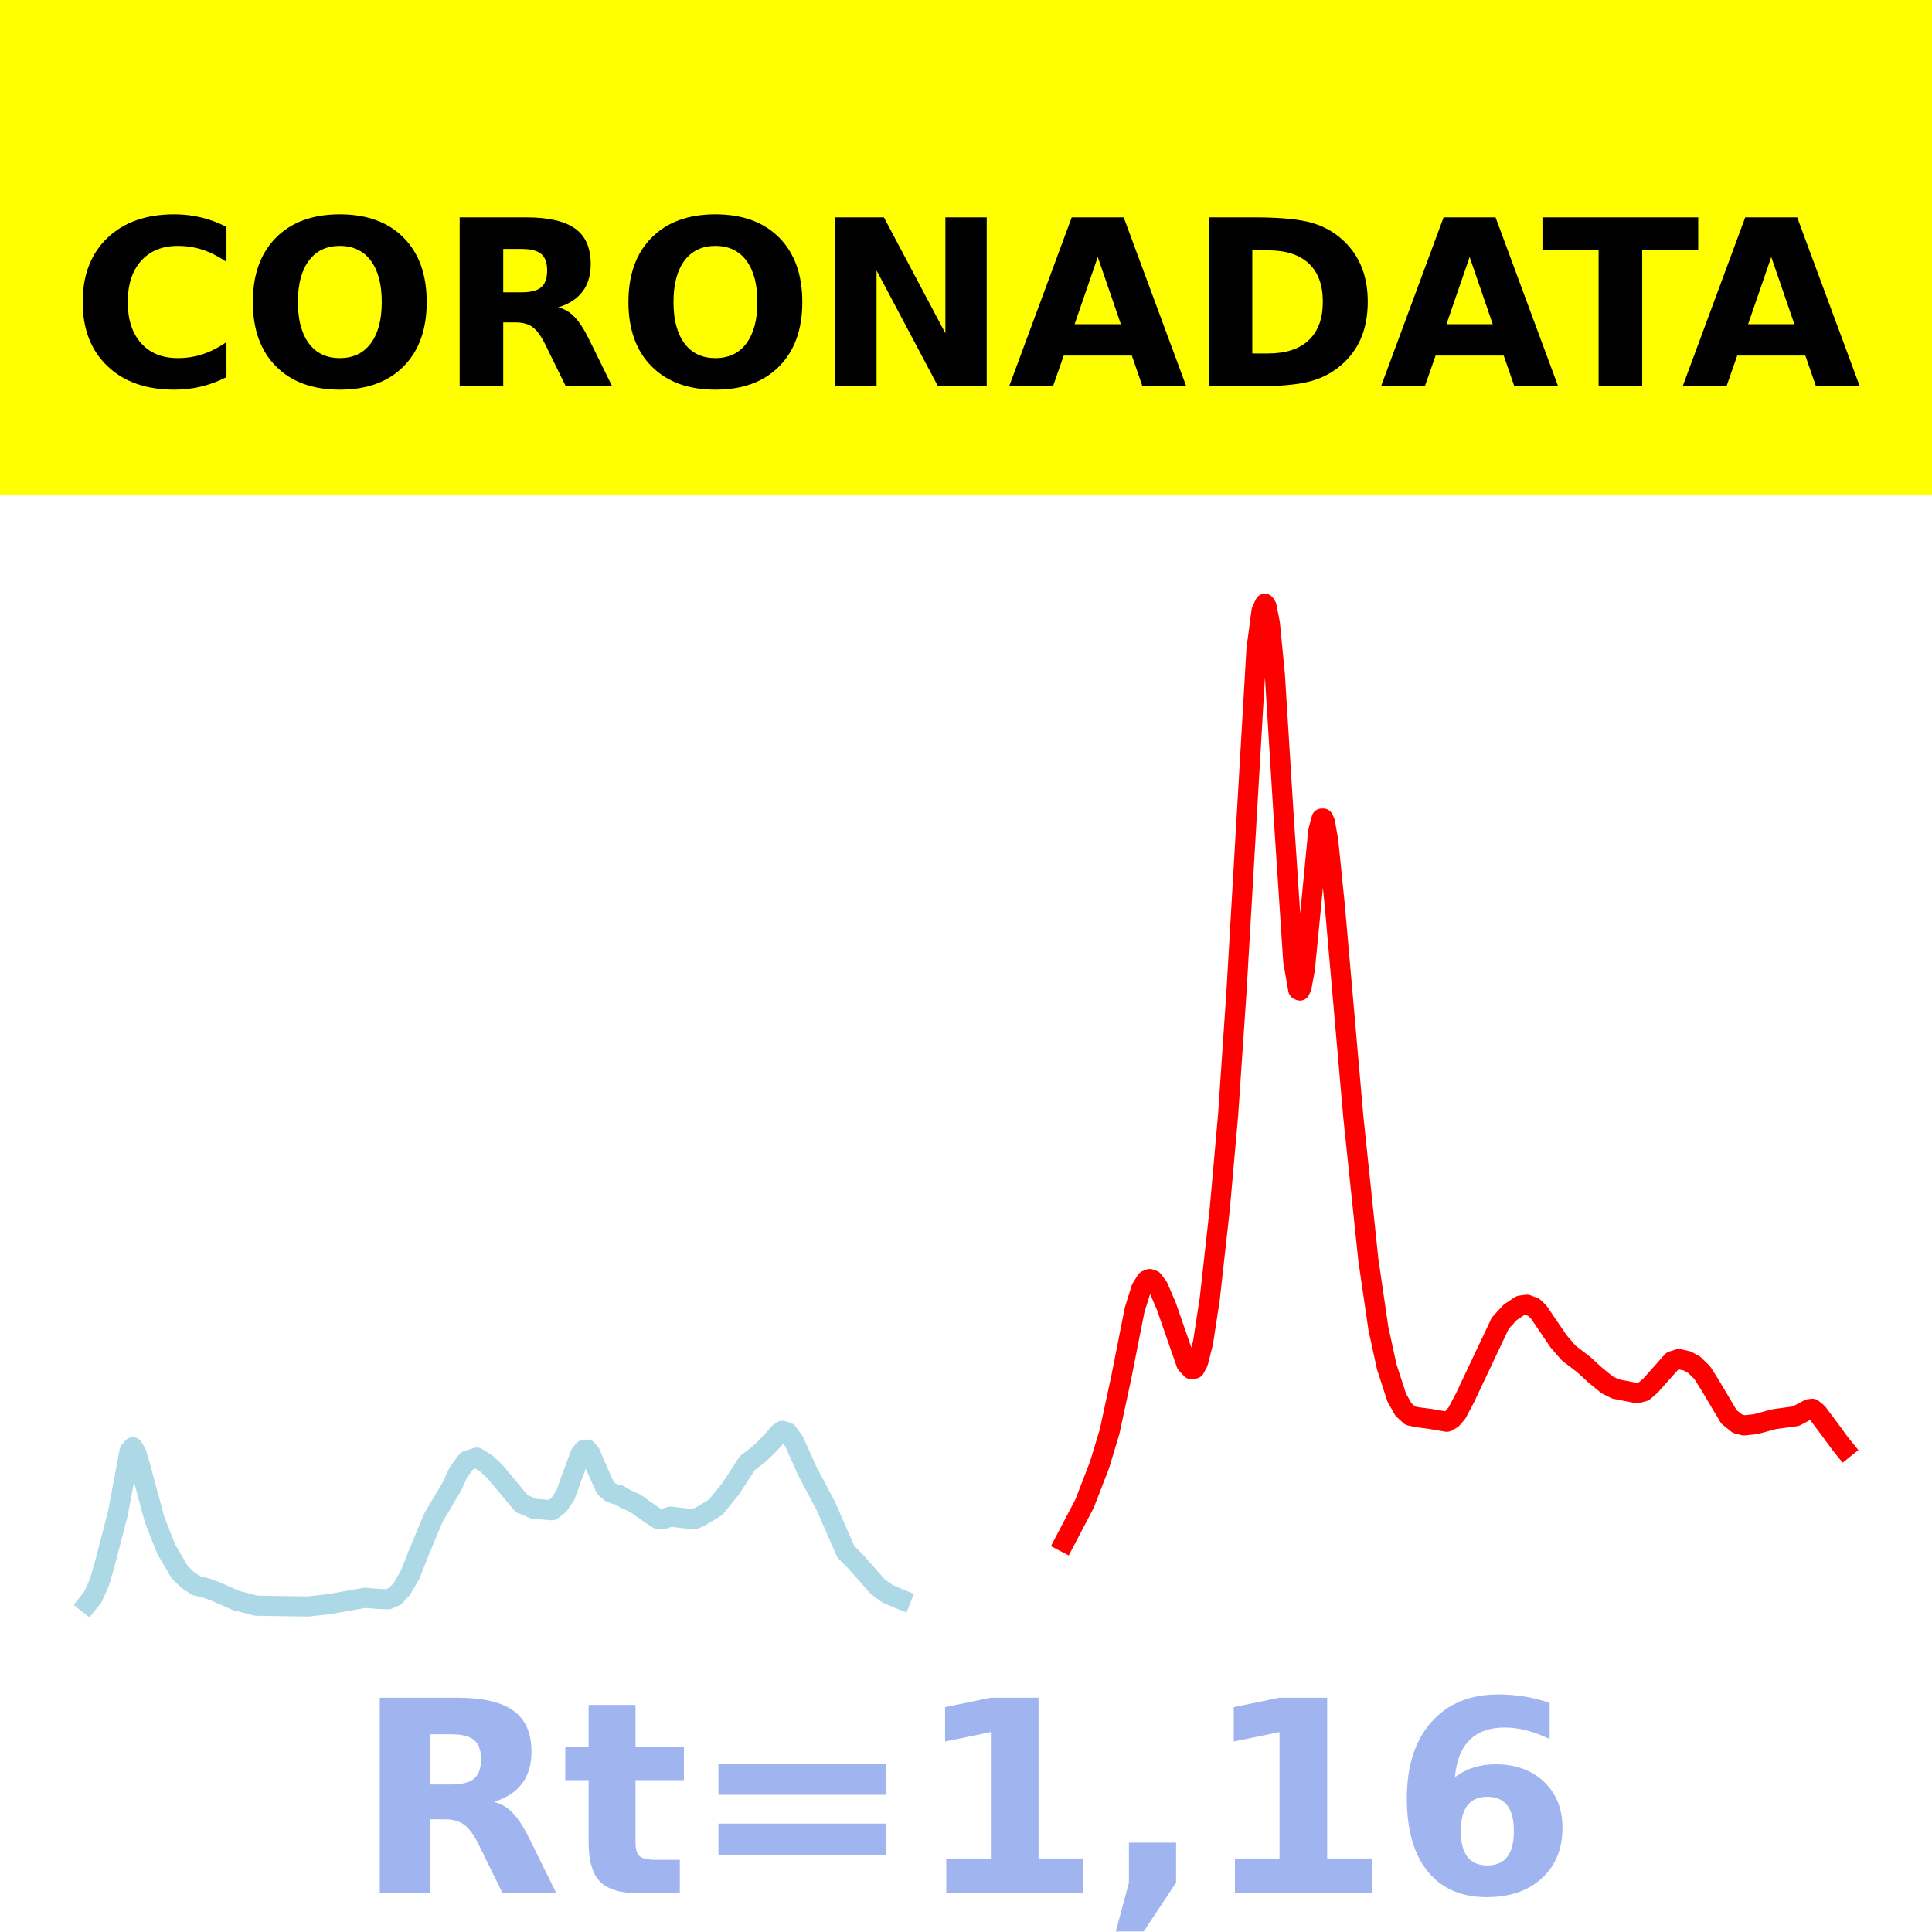
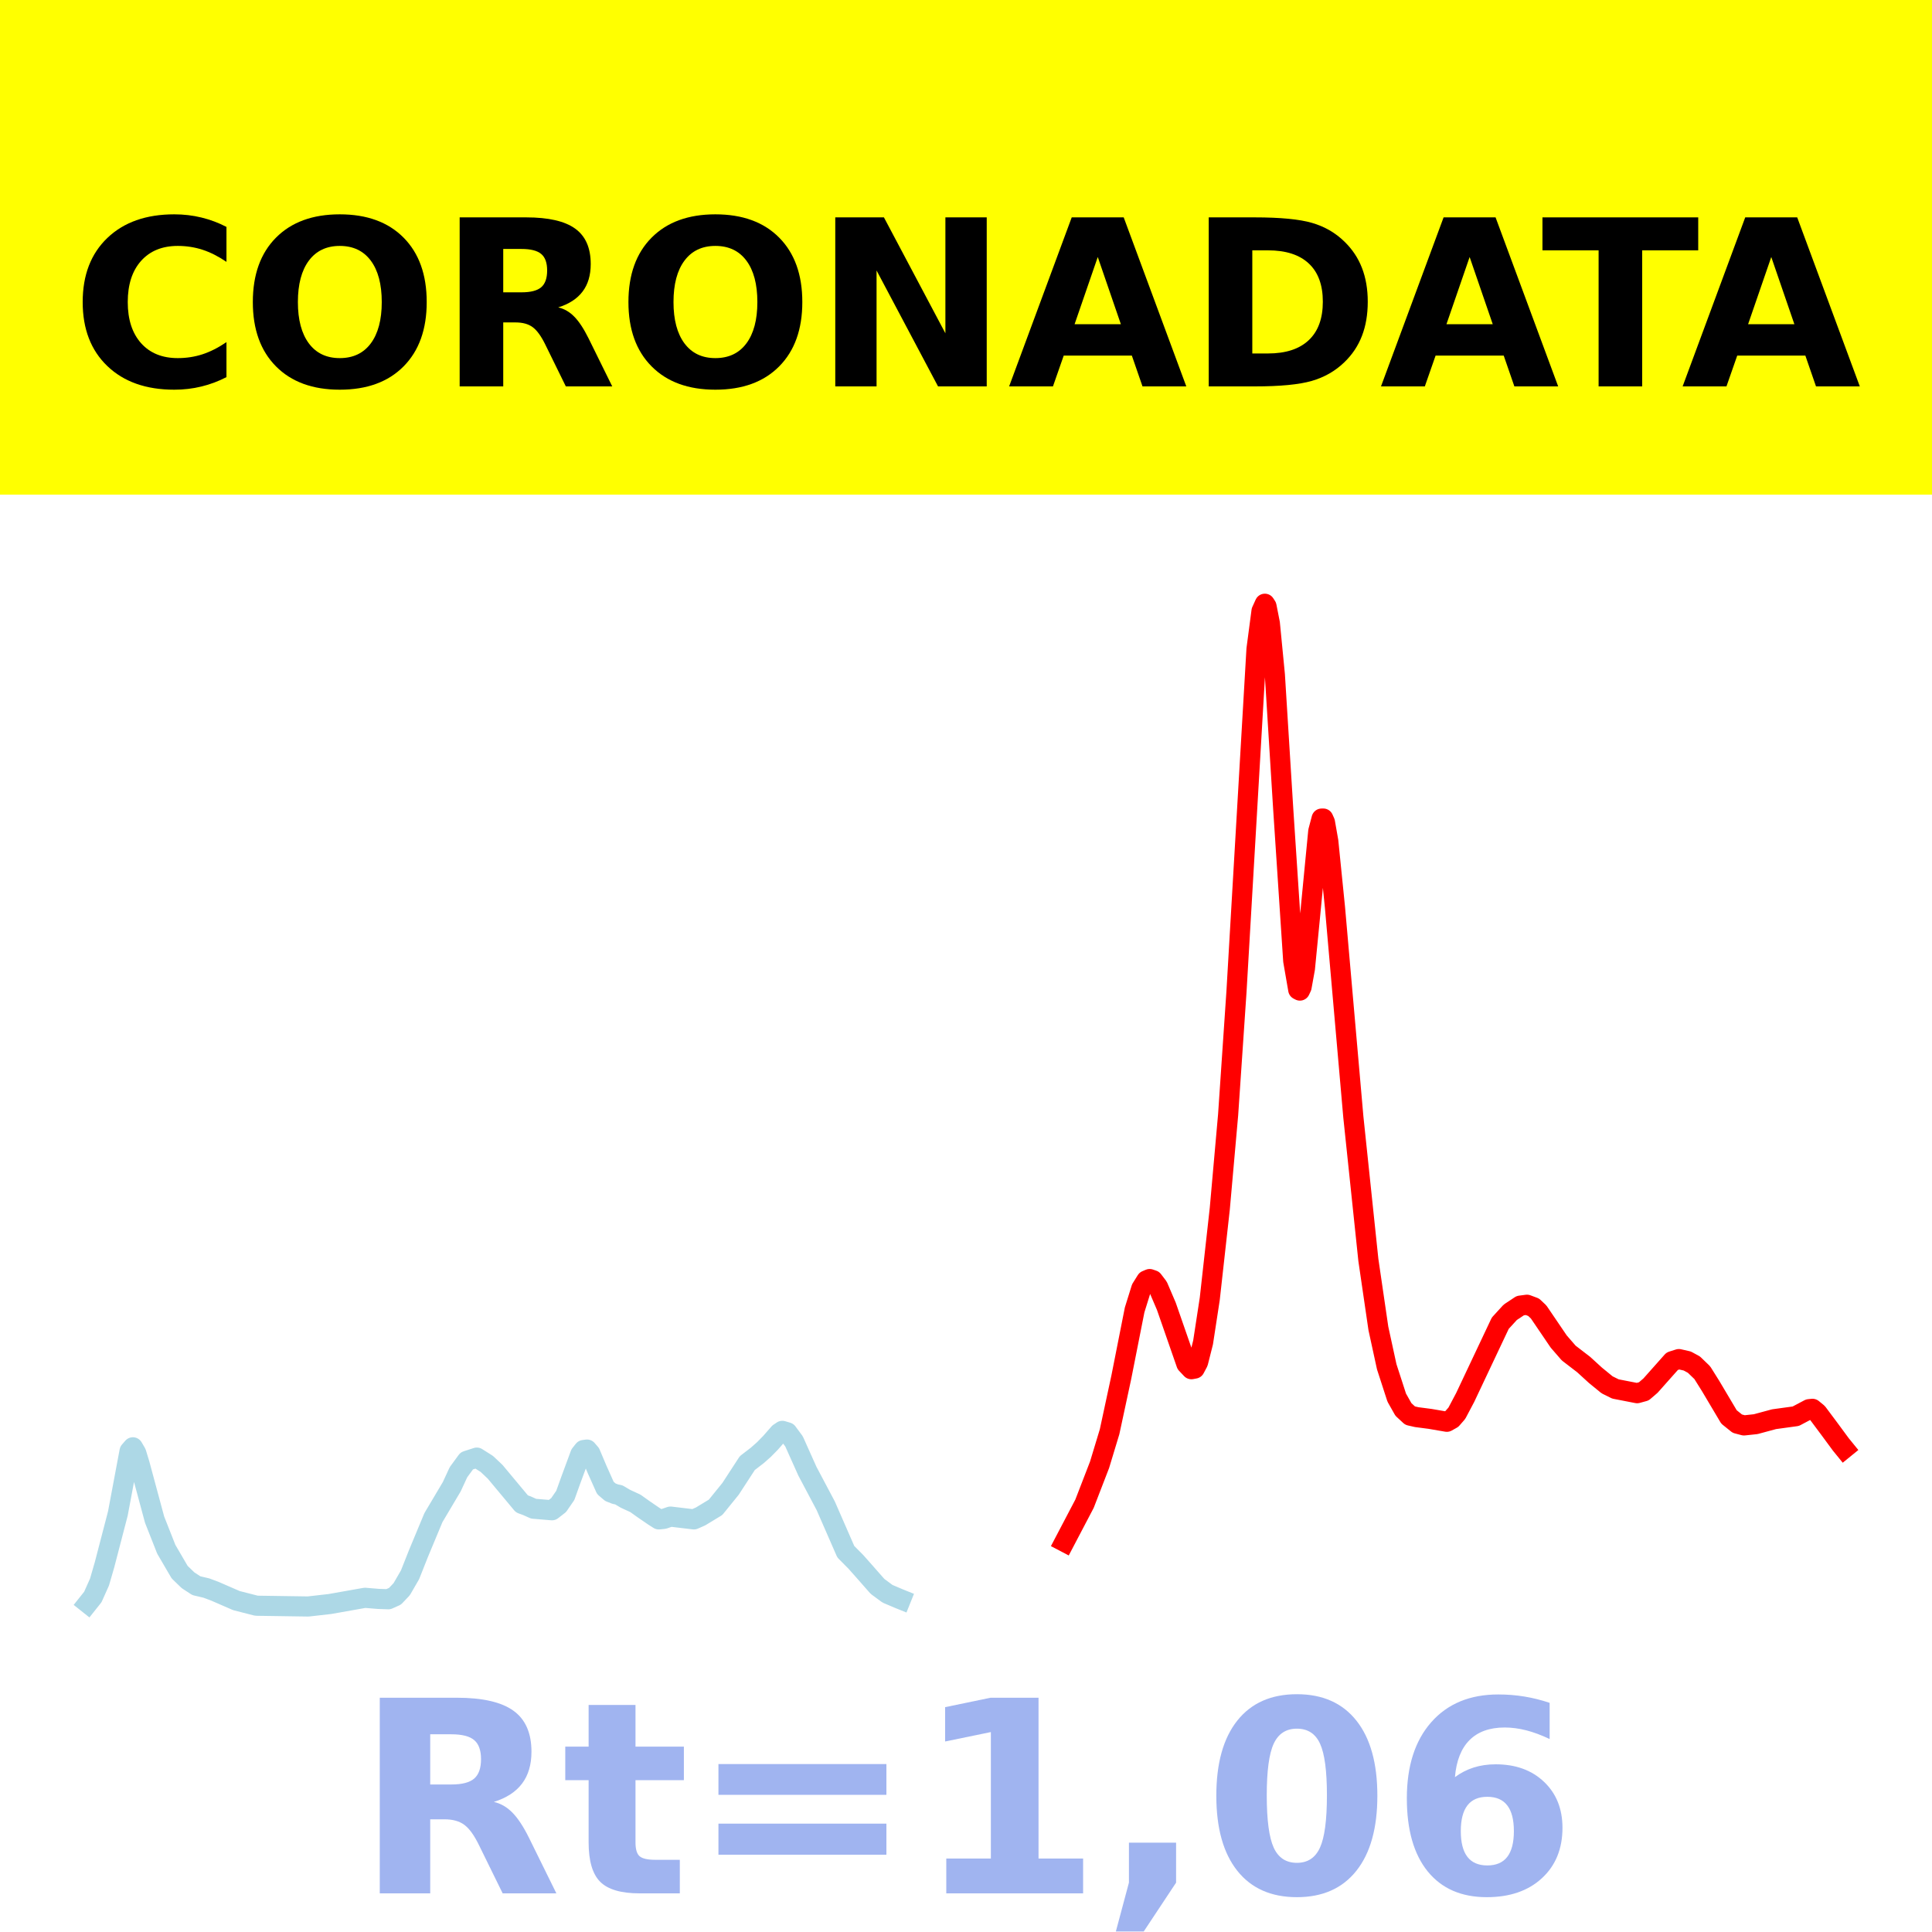
<svg xmlns="http://www.w3.org/2000/svg" xmlns:xlink="http://www.w3.org/1999/xlink" height="144pt" version="1.1" viewBox="0 0 144 144" width="144pt">
  <defs>
    <style type="text/css">*{stroke-linecap:butt;stroke-linejoin:round;}</style>
  </defs>
  <g id="figure_1">
    <g id="patch_1">
      <path d="M 0 144  L 144 144  L 144 0  L 0 0  z " style="fill:#ffffff;" />
    </g>
    <g id="axes_1">
      <g id="patch_2">
        <path d="M 0 144  L 144 144  L 144 0  L 0 0  z " style="fill:#ffffff;" />
      </g>
      <g id="line2d_1">
-         <path clip-path="url(#p84989ce646)" d="M 6.545 119.5  L 6.919 119.03  L 7.417 117.917  L 7.79 116.63  L 8.785 112.808  L 9.656 108.161  L 9.905 107.874  L 10.154 108.297  L 10.403 109.115  L 11.523 113.266  L 12.394 115.474  L 13.39 117.179  L 14.012 117.781  L 14.634 118.188  L 15.381 118.364  L 16.003 118.596  L 17.62 119.299  L 19.114 119.681  L 22.971 119.738  L 24.589 119.554  L 27.202 119.091  L 28.198 119.173  L 28.944 119.199  L 29.442 118.975  L 29.94 118.45  L 30.562 117.376  L 31.184 115.805  L 32.304 113.116  L 33.673 110.81  L 34.171 109.732  L 34.793 108.883  L 35.54 108.642  L 36.286 109.113  L 36.908 109.702  L 38.899 112.09  L 39.273 112.227  L 39.77 112.451  L 41.139 112.566  L 41.637 112.18  L 42.135 111.456  L 42.508 110.415  L 43.255 108.392  L 43.504 108.077  L 43.753 108.043  L 44.001 108.33  L 44.499 109.509  L 45.121 110.902  L 45.495 111.222  L 45.868 111.368  L 46.117 111.414  L 46.615 111.709  L 47.361 112.053  L 47.983 112.497  L 48.73 113.008  L 49.103 113.246  L 49.477 113.209  L 49.974 113.038  L 51.717 113.246  L 52.214 113.027  L 53.334 112.348  L 54.454 110.966  L 55.699 109.052  L 56.445 108.477  L 56.943 108.037  L 57.441 107.528  L 58.063 106.816  L 58.312 106.648  L 58.685 106.76  L 59.183 107.432  L 59.556 108.265  L 60.178 109.653  L 61.547 112.236  L 63.04 115.655  L 63.787 116.408  L 64.409 117.109  L 65.405 118.241  L 66.151 118.791  L 67.022 119.161  L 67.147 119.211  L 67.147 119.211  " style="fill:none;stroke:#add8e6;stroke-linecap:square;stroke-width:1.5;" />
+         <path clip-path="url(#p0a1a8360b8)" d="M 6.545 119.5  L 6.919 119.03  L 7.417 117.917  L 7.79 116.63  L 8.785 112.808  L 9.656 108.161  L 9.905 107.874  L 10.154 108.297  L 10.403 109.115  L 11.523 113.266  L 12.394 115.474  L 13.39 117.179  L 14.012 117.781  L 14.634 118.188  L 15.381 118.364  L 16.003 118.596  L 17.62 119.299  L 19.114 119.681  L 22.971 119.738  L 24.589 119.554  L 27.202 119.091  L 28.198 119.173  L 28.944 119.199  L 29.442 118.975  L 29.94 118.45  L 30.562 117.376  L 31.184 115.805  L 32.304 113.116  L 33.673 110.81  L 34.171 109.732  L 34.793 108.883  L 35.54 108.642  L 36.286 109.113  L 36.908 109.702  L 38.899 112.09  L 39.273 112.227  L 39.77 112.451  L 41.139 112.566  L 41.637 112.18  L 42.135 111.456  L 42.508 110.415  L 43.255 108.392  L 43.504 108.077  L 43.753 108.043  L 44.001 108.33  L 44.499 109.509  L 45.121 110.902  L 45.495 111.222  L 45.868 111.368  L 46.117 111.414  L 46.615 111.709  L 47.361 112.053  L 47.983 112.497  L 48.73 113.008  L 49.103 113.246  L 49.477 113.209  L 49.974 113.038  L 51.717 113.246  L 52.214 113.027  L 53.334 112.348  L 54.454 110.966  L 55.699 109.052  L 56.445 108.477  L 56.943 108.037  L 57.441 107.528  L 58.063 106.816  L 58.312 106.648  L 58.685 106.76  L 59.183 107.432  L 59.556 108.265  L 60.178 109.653  L 61.547 112.236  L 63.04 115.655  L 63.787 116.408  L 64.409 117.109  L 65.405 118.241  L 66.151 118.791  L 67.022 119.161  L 67.147 119.211  L 67.147 119.211  " style="fill:none;stroke:#add8e6;stroke-linecap:square;stroke-width:1.5;" />
      </g>
      <g id="line2d_2">
-         <path clip-path="url(#p84989ce646)" d="M 79.342 114.923  L 80.835 112.076  L 81.955 109.178  L 82.702 106.713  L 83.573 102.663  L 84.568 97.634  L 85.066 96.036  L 85.439 95.439  L 85.688 95.333  L 85.937 95.418  L 86.31 95.907  L 86.933 97.363  L 88.426 101.656  L 88.799 102.052  L 89.048 102.006  L 89.297 101.536  L 89.67 100.06  L 90.168 96.811  L 90.915 90.097  L 91.537 83.092  L 92.159 73.924  L 93.652 48.383  L 94.026 45.546  L 94.274 45  L 94.399 45.194  L 94.648 46.461  L 95.021 50.294  L 95.643 60.287  L 96.39 71.615  L 96.763 73.766  L 96.888 73.831  L 97.012 73.568  L 97.261 72.191  L 97.634 68.376  L 98.256 61.955  L 98.505 61.013  L 98.63 61.011  L 98.754 61.287  L 99.003 62.703  L 99.501 67.633  L 100.87 83.248  L 101.99 93.91  L 102.736 99.009  L 103.358 101.869  L 104.105 104.172  L 104.603 105.053  L 105.101 105.513  L 105.598 105.626  L 106.594 105.756  L 107.838 105.97  L 108.212 105.761  L 108.585 105.334  L 109.207 104.158  L 111.82 98.626  L 112.567 97.809  L 113.314 97.314  L 113.811 97.248  L 114.309 97.435  L 114.682 97.788  L 116.176 99.988  L 116.922 100.848  L 118.042 101.709  L 118.913 102.505  L 119.784 103.217  L 120.406 103.525  L 122.024 103.84  L 122.522 103.703  L 123.02 103.275  L 124.637 101.456  L 125.135 101.299  L 125.757 101.441  L 126.255 101.711  L 126.877 102.311  L 127.499 103.304  L 128.868 105.61  L 129.49 106.111  L 129.988 106.242  L 130.859 106.149  L 132.228 105.779  L 133.846 105.557  L 134.841 105.031  L 135.09 105.006  L 135.464 105.312  L 136.335 106.479  L 137.206 107.661  L 137.455 107.967  L 137.455 107.967  " style="fill:none;stroke:#ff0000;stroke-linecap:square;stroke-width:1.5;" />
+         <path clip-path="url(#p0a1a8360b8)" d="M 79.342 114.923  L 80.835 112.076  L 81.955 109.178  L 82.702 106.713  L 83.573 102.663  L 84.568 97.634  L 85.066 96.036  L 85.439 95.439  L 85.688 95.333  L 85.937 95.418  L 86.31 95.907  L 86.933 97.363  L 88.426 101.656  L 88.799 102.052  L 89.048 102.006  L 89.297 101.536  L 89.67 100.06  L 90.168 96.811  L 90.915 90.097  L 91.537 83.092  L 92.159 73.924  L 93.652 48.383  L 94.026 45.546  L 94.274 45  L 94.399 45.194  L 94.648 46.461  L 95.021 50.294  L 95.643 60.287  L 96.39 71.615  L 96.763 73.766  L 96.888 73.831  L 97.012 73.568  L 97.261 72.191  L 97.634 68.376  L 98.256 61.955  L 98.505 61.013  L 98.63 61.011  L 98.754 61.287  L 99.003 62.703  L 99.501 67.633  L 100.87 83.248  L 101.99 93.91  L 102.736 99.009  L 103.358 101.869  L 104.105 104.172  L 104.603 105.053  L 105.101 105.513  L 105.598 105.626  L 106.594 105.756  L 107.838 105.97  L 108.212 105.761  L 108.585 105.334  L 109.207 104.158  L 111.82 98.626  L 112.567 97.809  L 113.314 97.314  L 113.811 97.248  L 114.309 97.435  L 114.682 97.788  L 116.176 99.988  L 116.922 100.848  L 118.042 101.709  L 118.913 102.505  L 119.784 103.217  L 120.406 103.525  L 122.024 103.84  L 122.522 103.703  L 123.02 103.275  L 124.637 101.456  L 125.135 101.299  L 125.757 101.441  L 126.255 101.711  L 126.877 102.311  L 127.499 103.304  L 128.868 105.61  L 129.49 106.111  L 129.988 106.242  L 130.859 106.149  L 132.228 105.779  L 133.846 105.557  L 134.841 105.031  L 135.09 105.006  L 135.464 105.312  L 136.335 106.479  L 137.206 107.661  L 137.455 107.967  L 137.455 107.967  " style="fill:none;stroke:#ff0000;stroke-linecap:square;stroke-width:1.5;" />
      </g>
      <g id="patch_3">
        <path d="M 0 144  L 0 -0  " style="fill:none;stroke:#ffffff;stroke-linecap:square;stroke-linejoin:miter;stroke-width:0.8;" />
      </g>
      <g id="patch_4">
        <path d="M 144 144  L 144 -0  " style="fill:none;stroke:#ffffff;stroke-linecap:square;stroke-linejoin:miter;stroke-width:0.8;" />
      </g>
      <g id="patch_5">
        <path d="M 0 144  L 144 144  " style="fill:none;stroke:#ffffff;stroke-linecap:square;stroke-linejoin:miter;stroke-width:0.8;" />
      </g>
      <g id="patch_6">
        <path d="M 0 0  L 144 0  " style="fill:none;stroke:#ffffff;stroke-linecap:square;stroke-linejoin:miter;stroke-width:0.8;" />
      </g>
    </g>
    <g id="text_1">
      <g id="patch_7">
        <path d="M -64.848 36.368  L 208.848 36.368  L 208.848 -7.654  L -64.848 -7.654  z " style="fill:#ffff00;stroke:#ffff00;stroke-linejoin:miter;" />
      </g>
      <g transform="translate(72 9.45018)scale(0.1728 -0.1728)" />
      <g transform="translate(-60.87375 28.8)scale(0.1728 -0.1728)">
        <defs>
          <path id="DejaVuSans-Bold-32" />
          <path d="M 67 4  Q 61.812 1.312 56.203 -0.047  Q 50.594 -1.422 44.484 -1.422  Q 26.266 -1.422 15.625 8.766  Q 4.984 18.953 4.984 36.375  Q 4.984 53.859 15.625 64.031  Q 26.266 74.219 44.484 74.219  Q 50.594 74.219 56.203 72.844  Q 61.812 71.484 67 68.797  L 67 53.719  Q 61.766 57.281 56.688 58.938  Q 51.609 60.594 46 60.594  Q 35.938 60.594 30.172 54.141  Q 24.422 47.703 24.422 36.375  Q 24.422 25.094 30.172 18.641  Q 35.938 12.203 46 12.203  Q 51.609 12.203 56.688 13.859  Q 61.766 15.531 67 19.094  z " id="DejaVuSans-Bold-67" />
          <path d="M 42.484 60.594  Q 33.891 60.594 29.156 54.25  Q 24.422 47.906 24.422 36.375  Q 24.422 24.906 29.156 18.547  Q 33.891 12.203 42.484 12.203  Q 51.125 12.203 55.859 18.547  Q 60.594 24.906 60.594 36.375  Q 60.594 47.906 55.859 54.25  Q 51.125 60.594 42.484 60.594  z M 42.484 74.219  Q 60.062 74.219 70.016 64.156  Q 79.984 54.109 79.984 36.375  Q 79.984 18.703 70.016 8.641  Q 60.062 -1.422 42.484 -1.422  Q 24.953 -1.422 14.969 8.641  Q 4.984 18.703 4.984 36.375  Q 4.984 54.109 14.969 64.156  Q 24.953 74.219 42.484 74.219  z " id="DejaVuSans-Bold-79" />
          <path d="M 35.891 40.578  Q 41.797 40.578 44.359 42.766  Q 46.922 44.969 46.922 50  Q 46.922 54.984 44.359 57.125  Q 41.797 59.281 35.891 59.281  L 27.984 59.281  L 27.984 40.578  z M 27.984 27.594  L 27.984 0  L 9.188 0  L 9.188 72.906  L 37.891 72.906  Q 52.297 72.906 59 68.062  Q 65.719 63.234 65.719 52.781  Q 65.719 45.562 62.219 40.922  Q 58.734 36.281 51.703 34.078  Q 55.562 33.203 58.609 30.094  Q 61.672 27 64.797 20.703  L 75 0  L 54.984 0  L 46.094 18.109  Q 43.406 23.578 40.641 25.578  Q 37.891 27.594 33.297 27.594  z " id="DejaVuSans-Bold-82" />
          <path d="M 9.188 72.906  L 30.172 72.906  L 56.688 22.906  L 56.688 72.906  L 74.516 72.906  L 74.516 0  L 53.516 0  L 27 50  L 27 0  L 9.188 0  z " id="DejaVuSans-Bold-78" />
          <path d="M 53.422 13.281  L 24.031 13.281  L 19.391 0  L 0.484 0  L 27.484 72.906  L 49.906 72.906  L 76.906 0  L 58.016 0  z M 28.719 26.812  L 48.688 26.812  L 38.719 55.812  z " id="DejaVuSans-Bold-65" />
          <path d="M 27.984 58.688  L 27.984 14.203  L 34.719 14.203  Q 46.234 14.203 52.312 19.922  Q 58.406 25.641 58.406 36.531  Q 58.406 47.359 52.344 53.016  Q 46.297 58.688 34.719 58.688  z M 9.188 72.906  L 29 72.906  Q 45.609 72.906 53.734 70.531  Q 61.859 68.172 67.672 62.5  Q 72.797 57.562 75.281 51.109  Q 77.781 44.672 77.781 36.531  Q 77.781 28.266 75.281 21.797  Q 72.797 15.328 67.672 10.406  Q 61.812 4.734 53.609 2.359  Q 45.406 0 29 0  L 9.188 0  z " id="DejaVuSans-Bold-68" />
          <path d="M 0.484 72.906  L 67.672 72.906  L 67.672 58.688  L 43.5 58.688  L 43.5 0  L 24.703 0  L 24.703 58.688  L 0.484 58.688  z " id="DejaVuSans-Bold-84" />
        </defs>
        <use xlink:href="#DejaVuSans-Bold-32" />
        <use x="34.814" xlink:href="#DejaVuSans-Bold-32" />
        <use x="69.629" xlink:href="#DejaVuSans-Bold-32" />
        <use x="104.443" xlink:href="#DejaVuSans-Bold-32" />
        <use x="139.258" xlink:href="#DejaVuSans-Bold-32" />
        <use x="174.072" xlink:href="#DejaVuSans-Bold-32" />
        <use x="208.887" xlink:href="#DejaVuSans-Bold-32" />
        <use x="243.701" xlink:href="#DejaVuSans-Bold-32" />
        <use x="278.516" xlink:href="#DejaVuSans-Bold-32" />
        <use x="313.33" xlink:href="#DejaVuSans-Bold-32" />
        <use x="348.145" xlink:href="#DejaVuSans-Bold-32" />
        <use x="382.959" xlink:href="#DejaVuSans-Bold-67" />
        <use x="456.348" xlink:href="#DejaVuSans-Bold-79" />
        <use x="541.357" xlink:href="#DejaVuSans-Bold-82" />
        <use x="618.359" xlink:href="#DejaVuSans-Bold-79" />
        <use x="703.369" xlink:href="#DejaVuSans-Bold-78" />
        <use x="787.061" xlink:href="#DejaVuSans-Bold-65" />
        <use x="864.453" xlink:href="#DejaVuSans-Bold-68" />
        <use x="947.461" xlink:href="#DejaVuSans-Bold-65" />
        <use x="1017.104" xlink:href="#DejaVuSans-Bold-84" />
        <use x="1077.566" xlink:href="#DejaVuSans-Bold-65" />
        <use x="1154.959" xlink:href="#DejaVuSans-Bold-32" />
        <use x="1189.773" xlink:href="#DejaVuSans-Bold-32" />
        <use x="1224.588" xlink:href="#DejaVuSans-Bold-32" />
        <use x="1259.402" xlink:href="#DejaVuSans-Bold-32" />
        <use x="1294.217" xlink:href="#DejaVuSans-Bold-32" />
        <use x="1329.031" xlink:href="#DejaVuSans-Bold-32" />
        <use x="1363.846" xlink:href="#DejaVuSans-Bold-32" />
        <use x="1398.66" xlink:href="#DejaVuSans-Bold-32" />
        <use x="1433.475" xlink:href="#DejaVuSans-Bold-32" />
        <use x="1468.289" xlink:href="#DejaVuSans-Bold-32" />
        <use x="1503.104" xlink:href="#DejaVuSans-Bold-32" />
      </g>
    </g>
    <g id="text_2">
      <g style="fill:#4169e1;opacity:0.5;" transform="translate(26.46875 141.12)scale(0.2 -0.2)">
        <defs>
          <path d="M 27.484 70.219  L 27.484 54.688  L 45.516 54.688  L 45.516 42.188  L 27.484 42.188  L 27.484 19  Q 27.484 15.188 29 13.844  Q 30.516 12.5 35.016 12.5  L 44 12.5  L 44 0  L 29 0  Q 18.656 0 14.328 4.312  Q 10.016 8.641 10.016 19  L 10.016 42.188  L 1.312 42.188  L 1.312 54.688  L 10.016 54.688  L 10.016 70.219  z " id="DejaVuSans-Bold-116" />
          <path d="M 10.594 48.188  L 73.188 48.188  L 73.188 36.719  L 10.594 36.719  z M 10.594 25.984  L 73.188 25.984  L 73.188 14.406  L 10.594 14.406  z " id="DejaVuSans-Bold-61" />
          <path d="M 11.719 12.984  L 28.328 12.984  L 28.328 60.109  L 11.281 56.594  L 11.281 69.391  L 28.219 72.906  L 46.094 72.906  L 46.094 12.984  L 62.703 12.984  L 62.703 0  L 11.719 0  z " id="DejaVuSans-Bold-49" />
          <path d="M 10.203 18.891  L 27.781 18.891  L 27.781 4  L 15.719 -14.203  L 5.328 -14.203  L 10.203 4  z " id="DejaVuSans-Bold-44" />
+           <path d="M 46 36.531  Q 46 50.203 43.438 55.781  Q 40.875 61.375 34.812 61.375  Q 28.766 61.375 26.172 55.781  Q 23.578 50.203 23.578 36.531  Q 23.578 22.703 26.172 17.031  Q 28.766 11.375 34.812 11.375  Q 40.828 11.375 43.406 17.031  Q 46 22.703 46 36.531  z M 64.797 36.375  Q 64.797 18.266 56.984 8.422  Q 49.172 -1.422 34.812 -1.422  Q 20.406 -1.422 12.594 8.422  Q 4.781 18.266 4.781 36.375  Q 4.781 54.547 12.594 64.375  Q 20.406 74.219 34.812 74.219  Q 49.172 74.219 56.984 64.375  Q 64.797 54.547 64.797 36.375  z " id="DejaVuSans-Bold-48" />
          <path d="M 36.188 35.984  Q 31.25 35.984 28.781 32.781  Q 26.312 29.594 26.312 23.188  Q 26.312 16.797 28.781 13.594  Q 31.25 10.406 36.188 10.406  Q 41.156 10.406 43.625 13.594  Q 46.094 16.797 46.094 23.188  Q 46.094 29.594 43.625 32.781  Q 41.156 35.984 36.188 35.984  z M 59.422 71  L 59.422 57.516  Q 54.781 59.719 50.672 60.766  Q 46.578 61.812 42.672 61.812  Q 34.281 61.812 29.594 57.141  Q 24.906 52.484 24.125 43.312  Q 27.344 45.703 31.094 46.891  Q 34.859 48.094 39.312 48.094  Q 50.484 48.094 57.344 41.547  Q 64.203 35.016 64.203 24.422  Q 64.203 12.703 56.531 5.641  Q 48.875 -1.422 35.984 -1.422  Q 21.781 -1.422 13.984 8.172  Q 6.203 17.781 6.203 35.406  Q 6.203 53.469 15.312 63.797  Q 24.422 74.125 40.281 74.125  Q 45.312 74.125 50.047 73.344  Q 54.781 72.562 59.422 71  z " id="DejaVuSans-Bold-54" />
        </defs>
        <use xlink:href="#DejaVuSans-Bold-82" />
        <use x="77.002" xlink:href="#DejaVuSans-Bold-116" />
        <use x="124.805" xlink:href="#DejaVuSans-Bold-61" />
        <use x="208.594" xlink:href="#DejaVuSans-Bold-49" />
        <use x="278.174" xlink:href="#DejaVuSans-Bold-44" />
-         <use x="316.162" xlink:href="#DejaVuSans-Bold-49" />
+         <use x="316.162" xlink:href="#DejaVuSans-Bold-48" />
        <use x="385.742" xlink:href="#DejaVuSans-Bold-54" />
      </g>
    </g>
  </g>
  <defs>
-     <clipPath id="p84989ce646">
+     <clipPath id="p0a1a8360b8">
      <rect height="144" width="144" x="0" y="0" />
    </clipPath>
  </defs>
</svg>
